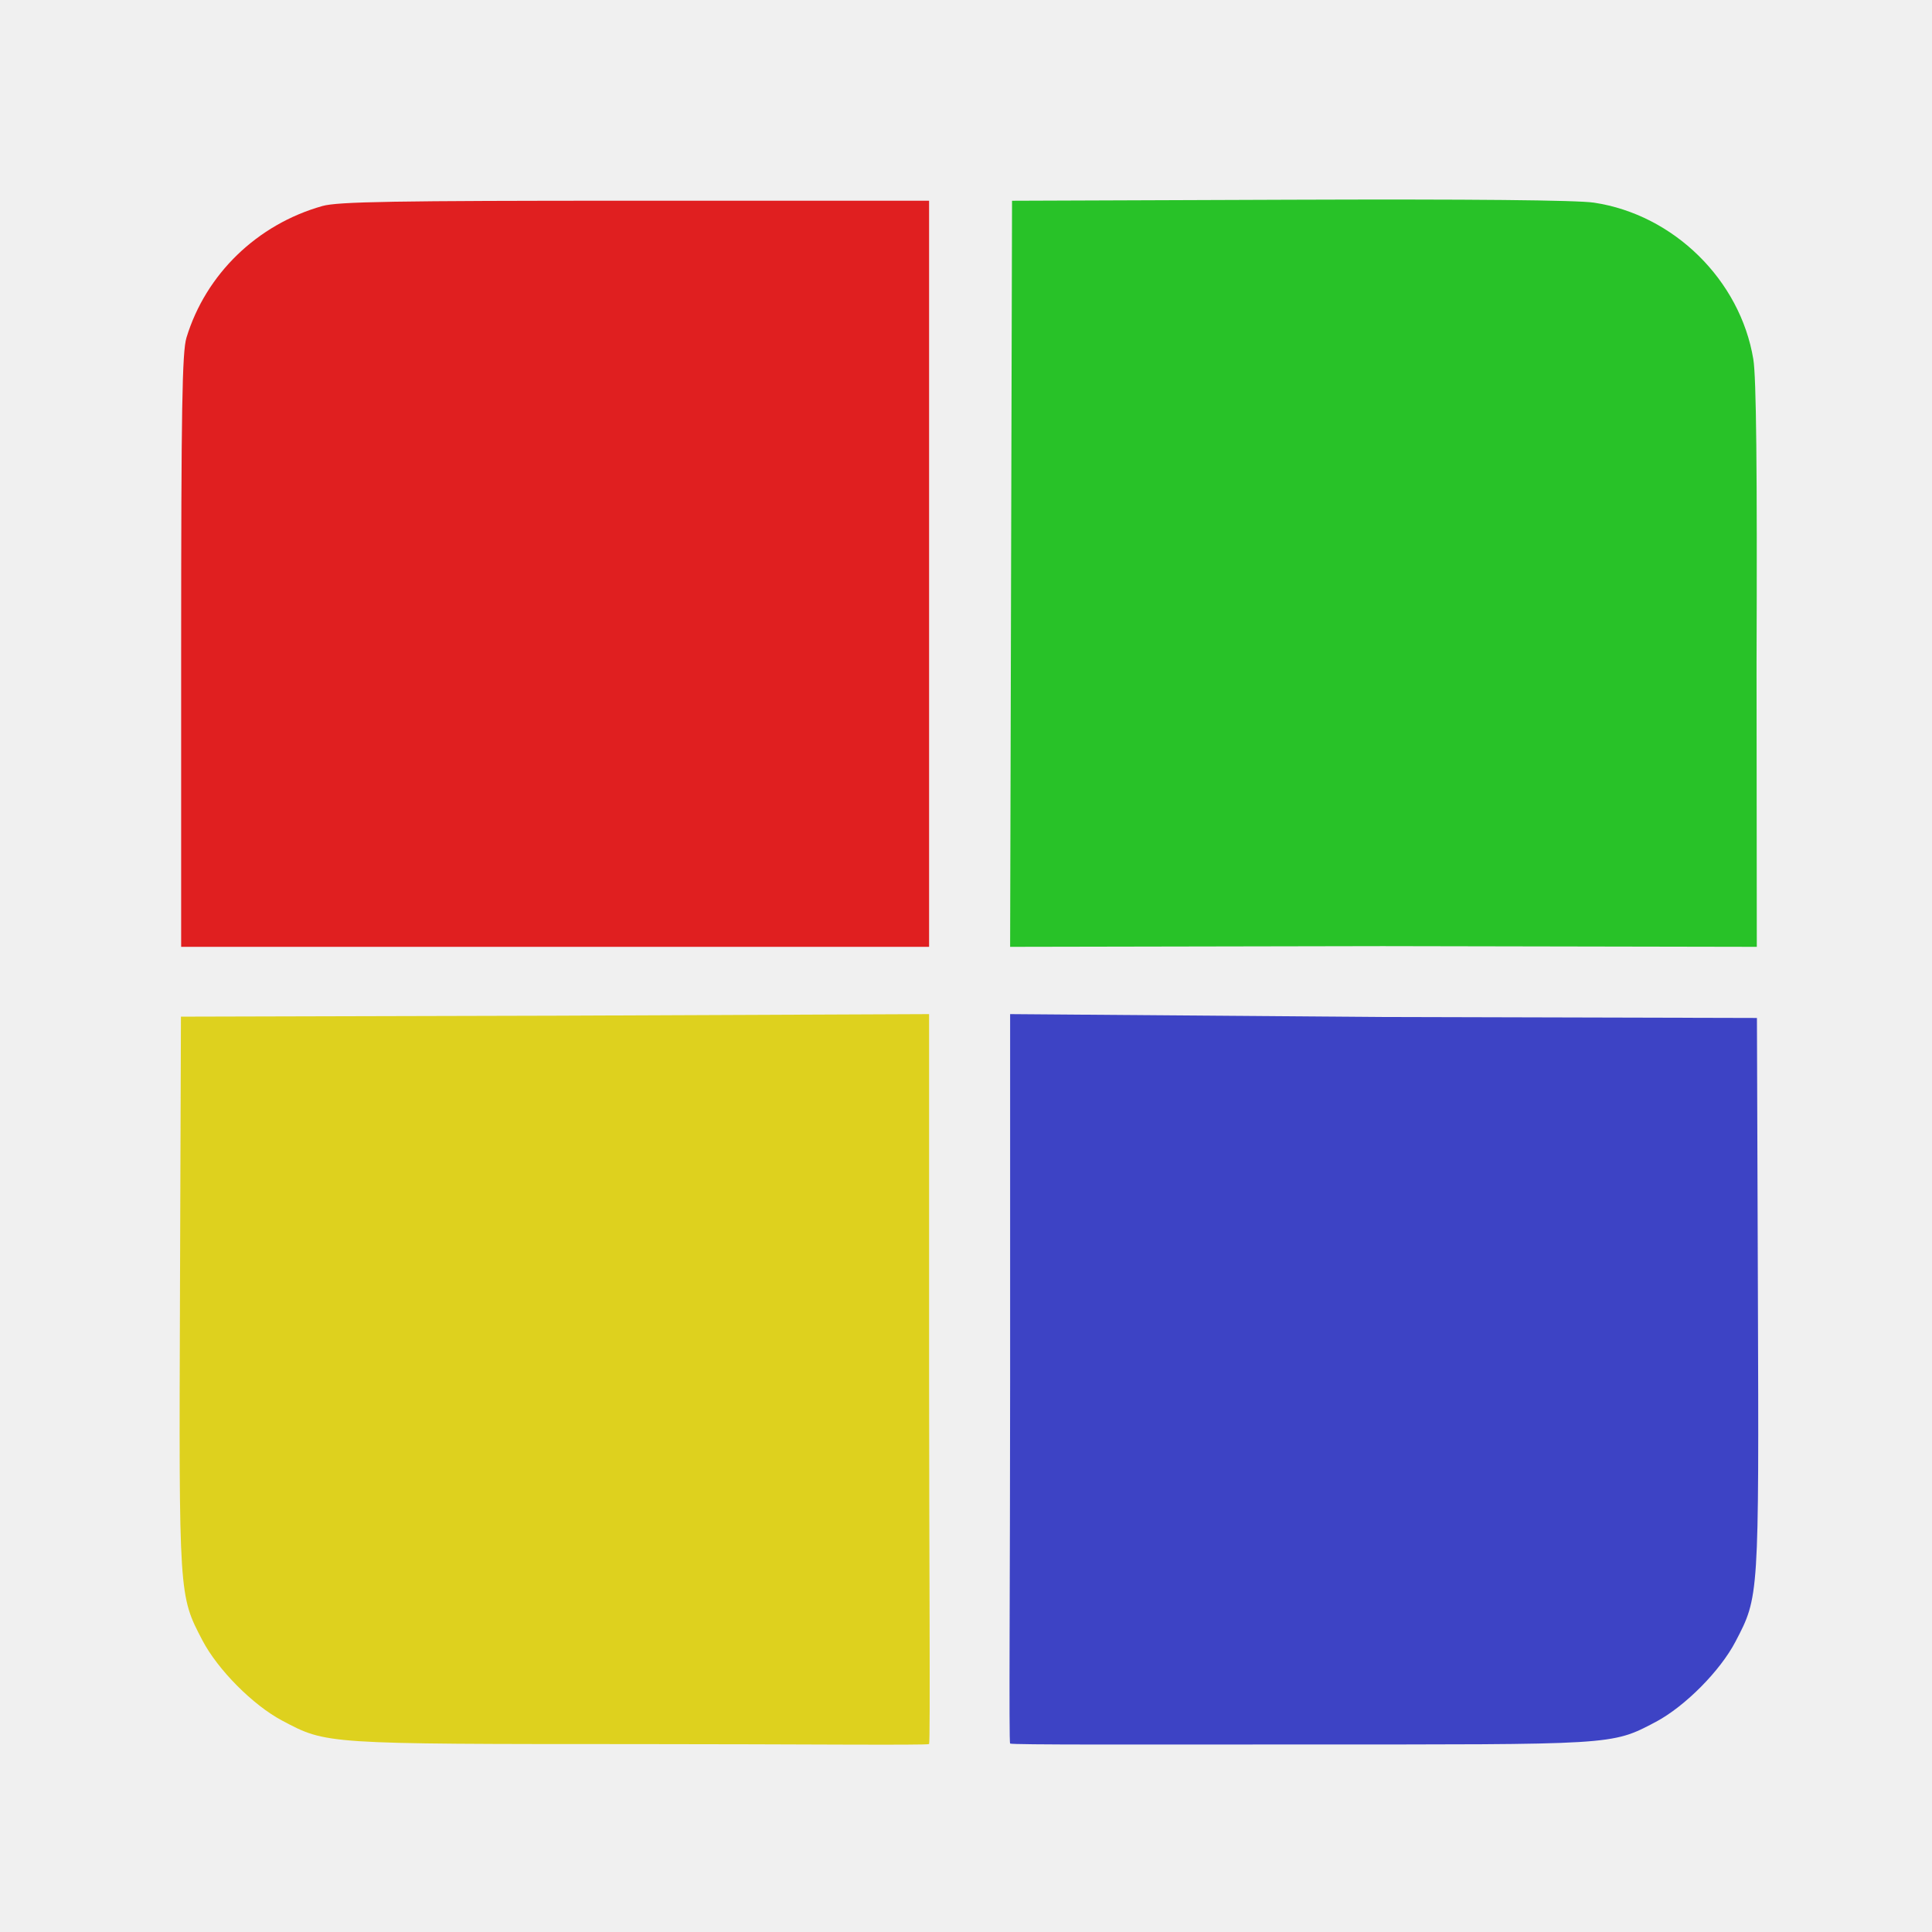
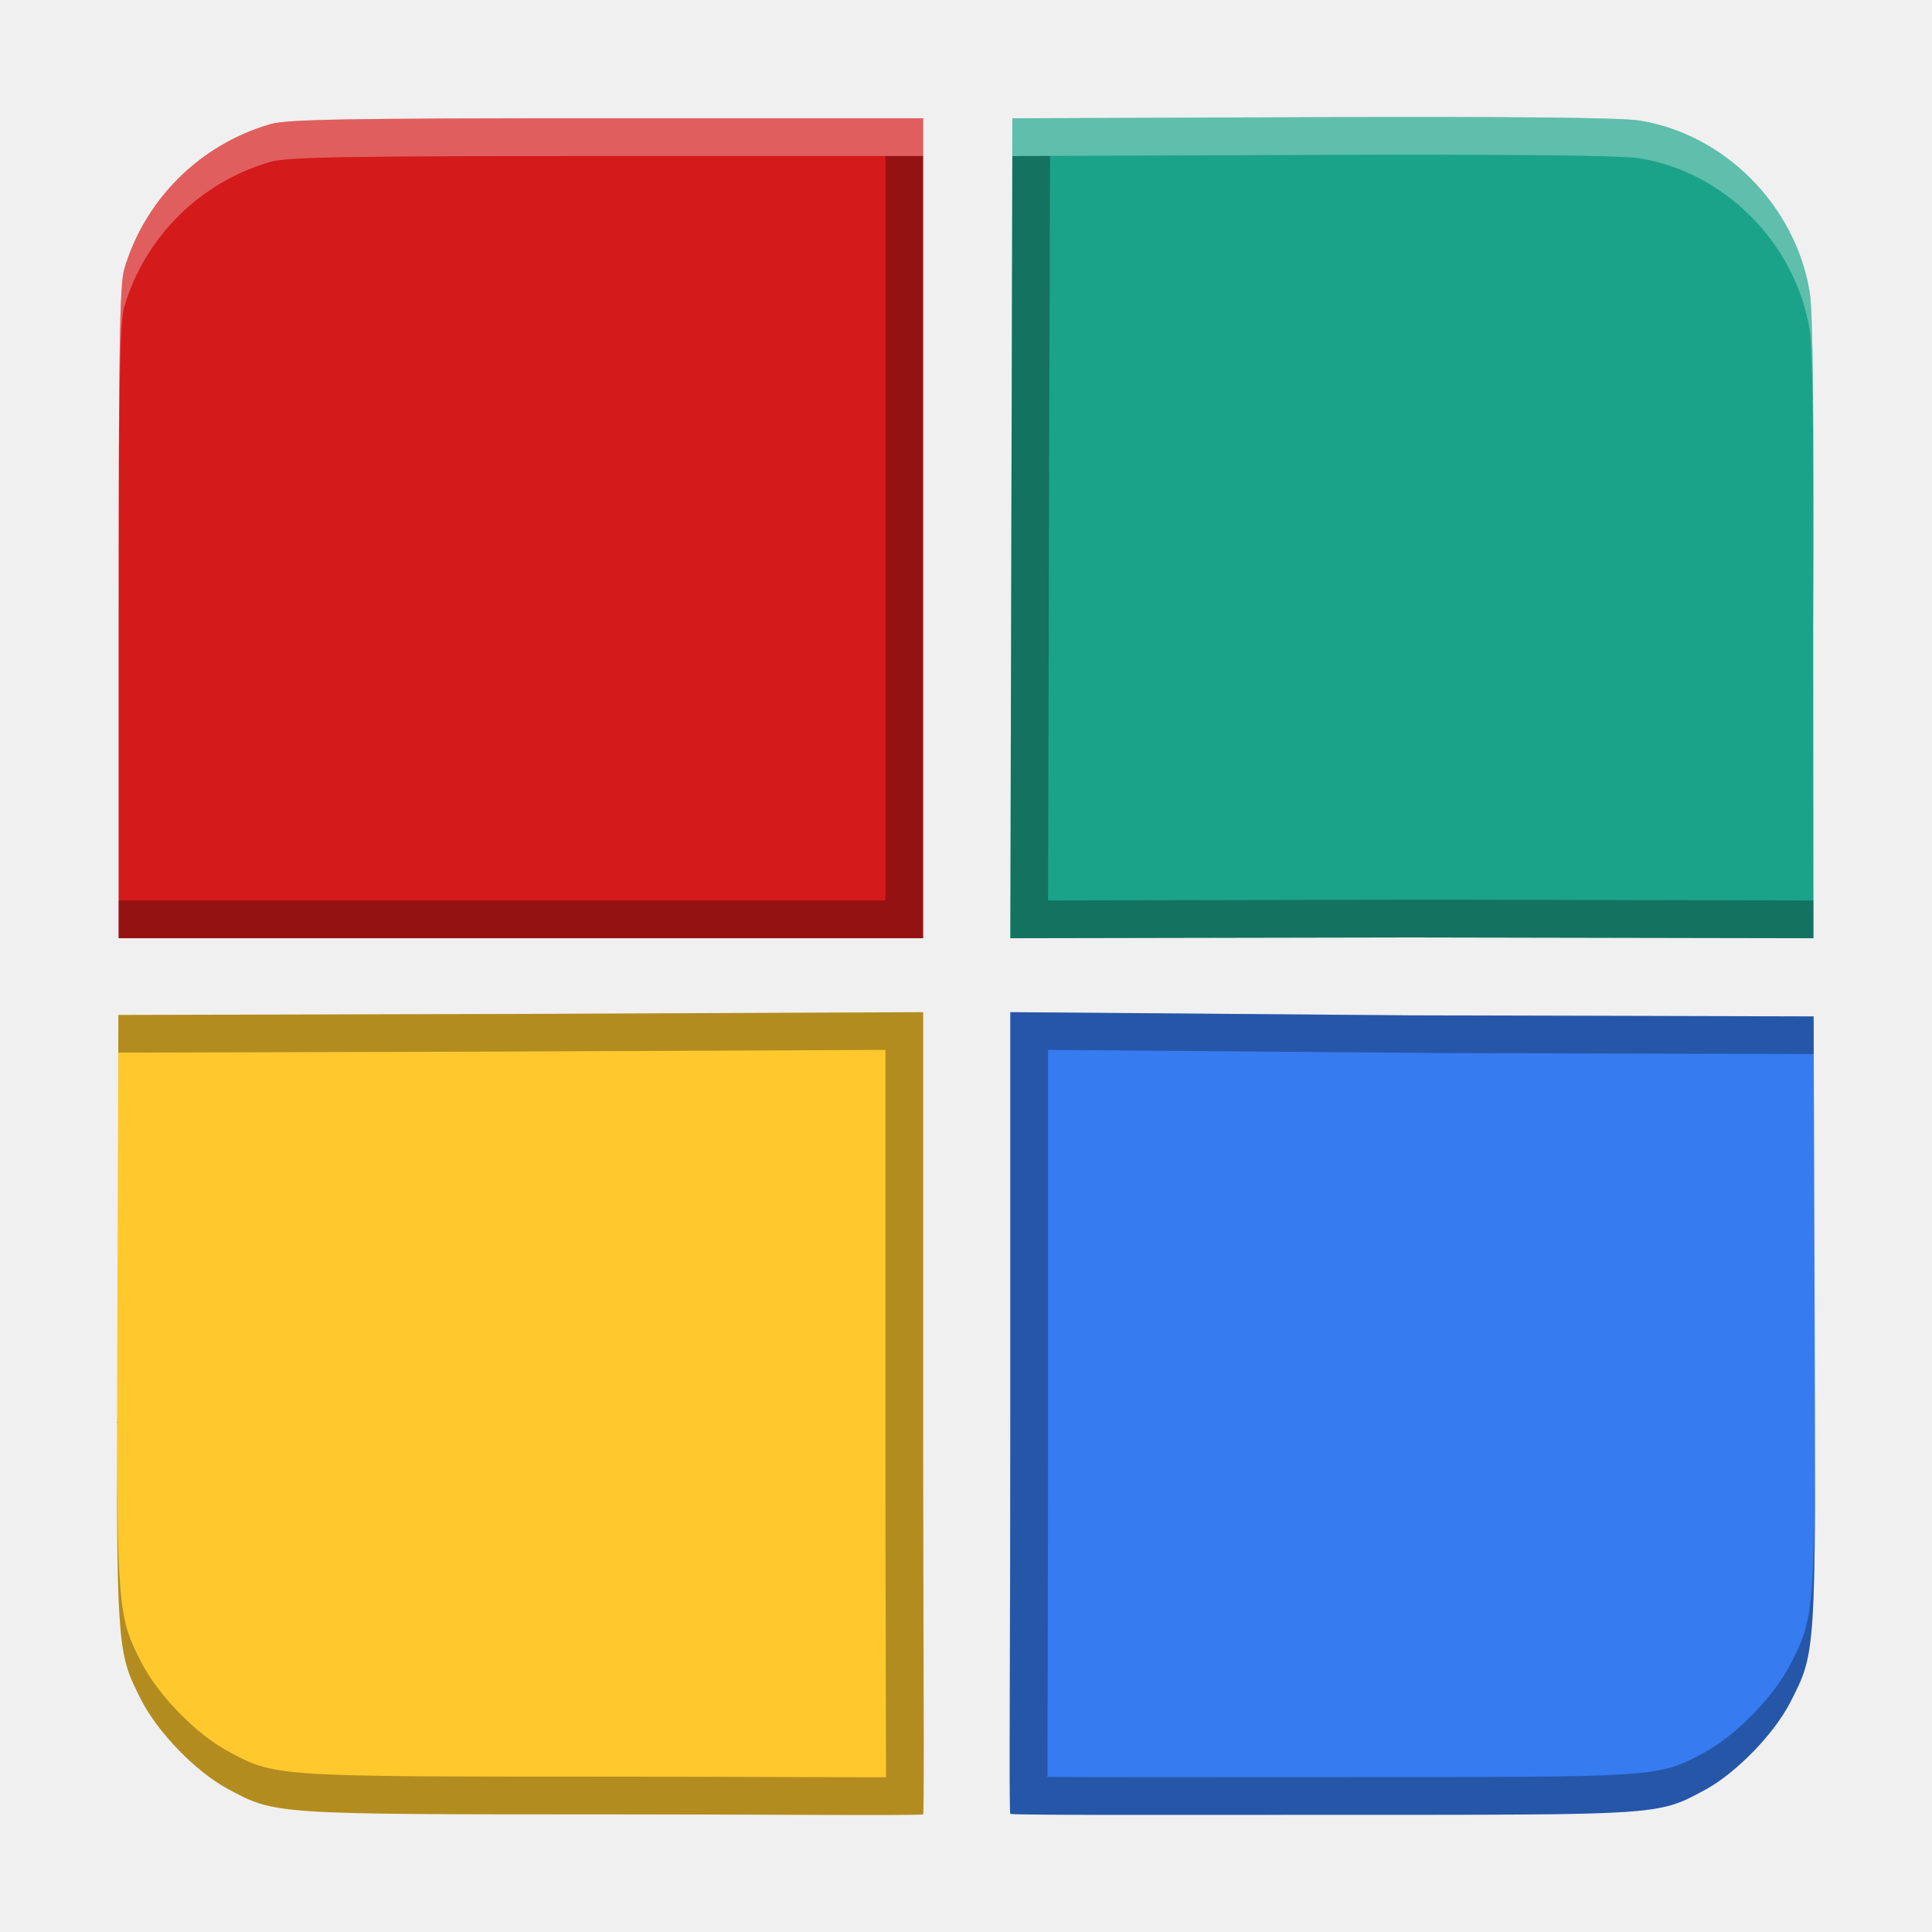
- <svg xmlns="http://www.w3.org/2000/svg" id="svg2" version="1.1" width="512" height="512">
+ <svg xmlns="http://www.w3.org/2000/svg" id="svg2" version="1.1" width="512" height="512" viewBox="0 0 512 512">
  <defs id="defs6" />
-   <path style="fill:#3d43c5;fill-opacity:1" d="m 267.694,462.057 c -0.363,-0.365 0,-44.013 0,-96.806 l 0,-96.501 98.599,0.768 99.312,0.254 0.254,73.049 c 0.281,80.72 0.31,80.27 -5.948,92.243 -4.064,7.775 -13.421,17.189 -21.146,21.273 -11.83,6.254 -10.995,5.949 -94.597,5.965 -41.727,0.008 -76.111,0.12 -76.474,-0.245 z" id="path3009" />
-   <path style="fill:#e01f20" d="m 48.008,172.629 c 0.009,-64.34 0.263,-79.376 1.405,-83.134 5.117,-16.838 18.738,-30.031 36.031,-34.899 4.101,-1.154 18.905,-1.405 82.883,-1.405 l 77.89,0 0,98.738 0,98.992 -99.11,0 -99.098,0 -9.39e-4,-78.292 z" id="path3025" />
-   <path style="fill:#28c228;fill-opacity:1" d="m 267.947,152.096 0.254,-98.893 73.636,-0.271 c 47.832,-0.176 76.077,0.096 80.601,0.777 21.111,3.176 38.741,20.505 42.211,41.493 0.788,4.768 1.045,29.179 0.853,81.051 l 0.068,74.669 -99.11,-0.187 -98.766,0.187 z" id="path2986" />
-   <path style="fill:#ded11e;fill-opacity:1" d="m 246.217,462.188 c 0.363,-0.365 0,-52.29 0,-97.16 l 0,-96.277 -98.954,0.419 -99.312,0.254 -0.254,73.049 c -0.281,80.72 -0.31,80.27 5.948,92.243 4.064,7.775 13.421,17.189 21.146,21.273 11.83,6.254 10.995,6.199 94.597,6.215 41.727,0.008 76.466,0.35 76.83,-0.016 z" id="path3009-2" />
+   <path style="fill:#367bf0;fill-opacity:1;stroke-width:1.087" d="m 267.742,480.671 c -0.391,-0.401 0,-48.369 0,-106.386 V 268.234 l 106.059,0.844 106.827,0.279 0.273,80.278 c 0.302,88.709 0.333,88.214 -6.398,101.372 -4.371,8.545 -14.436,18.89 -22.746,23.378 -12.725,6.873 -11.827,6.538 -101.755,6.555 -44.884,0.009 -81.87,0.132 -82.26,-0.269 z" id="path3009" />
+   <path style="fill:#d41a1a;fill-opacity:1;stroke-width:1.087" d="M 31.435,162.601 C 31.444,91.893 31.717,75.369 32.946,71.239 38.45,52.735 53.102,38.236 71.703,32.887 76.115,31.618 92.039,31.342 160.857,31.342 h 83.783 V 139.852 248.641 H 138.032 31.436 l -0.001,-86.041 z" id="path3025" />
+   <path style="fill:#1ba389;fill-opacity:1;stroke-width:1.087" d="m 268.015,140.035 0.273,-108.68 79.207,-0.298 c 51.451,-0.194 81.833,0.106 86.7,0.854 22.709,3.49 41.672,22.535 45.405,45.6 0.848,5.24 1.124,32.067 0.917,89.072 l 0.073,82.058 -106.609,-0.205 -106.239,0.205 z" id="path2986" />
+   <path style="fill:#ffc82d;fill-opacity:1;stroke-width:1.087" d="m 244.64,480.815 c 0.391,-0.401 0,-57.465 0,-106.776 V 268.234 l -106.441,0.461 -106.827,0.279 -0.273,80.278 c -0.302,88.709 -0.333,88.214 6.398,101.372 4.371,8.545 14.436,18.89 22.746,23.378 12.725,6.873 11.827,6.812 101.755,6.83 44.884,0.009 82.252,0.384 82.643,-0.017 z" id="path3009-2" />
+   <path style="opacity:0.3;fill:#000000;fill-opacity:1;stroke-width:1.087" d="m 278.262,41.318 -9.975,0.037 -0.271,98.68 -0.248,98.605 -0.025,10 106.238,-0.205 106.609,0.205 -0.01,-10 v -0.019 l -96.6,-0.186 -4.99,0.01 -5.008,-0.01 -96.24,0.186 0.273,-108.586 z m -43.621,0.023 V 129.852 238.641 H 138.033 31.436 v 10 H 138.031 244.641 v -10 -98.789 -98.51 z m 245.93,84.15 c -2.5e-4,9.348 -0.009,19.189 -0.053,31.09 l 0.006,6.559 c 0.048,-14.454 0.066,-27.094 0.047,-37.648 z m -235.93,142.742 -106.441,0.461 -106.826,0.279 -0.033,9.975 96.859,-0.254 106.441,-0.461 v 105.805 c 0,31.834 0.152,65.987 0.162,86.947 -13.808,0.032 -41.073,-0.148 -72.807,-0.154 -89.927,-0.018 -89.027,0.042 -101.752,-6.83 -8.31,-4.488 -18.377,-14.834 -22.748,-23.379 -5.574,-10.897 -6.493,-13.204 -6.479,-63.793 -0.131,60.995 0.54,62.183 6.479,73.793 4.371,8.545 14.436,18.891 22.746,23.379 12.725,6.872 11.829,6.812 101.756,6.83 31.735,0.006 59,0.186 72.807,0.154 0.002,-1e-5 0.006,0 0.008,0 5.717,-0.013 9.714,-0.054 9.828,-0.172 0.132,-0.136 0.16,-8.212 0.158,-18.859 -1e-5,-0.038 0,-0.083 0,-0.121 -0.003,-20.783 -0.158,-55.258 -0.158,-87.795 z m 23.102,0 v 106.051 c 0,37.861 -0.149,69.933 -0.156,88.809 -0.004,10.043 0.021,17.43 0.156,17.576 7e-5,8e-5 -8e-5,0.002 0,0.002 0.002,0.002 0.05,0.004 0.055,0.006 0.061,0.027 0.317,0.05 0.711,0.072 0.023,0.001 0.049,0.003 0.072,0.004 1.265,0.068 4.662,0.109 8.723,0.141 0.111,8.7e-4 0.163,0.003 0.275,0.004 0,-5.1e-4 10e-6,-0.001 0,-0.002 13.718,0.105 40.74,0.049 72.424,0.043 89.927,-0.018 89.031,0.318 101.756,-6.555 8.31,-4.488 18.375,-14.834 22.746,-23.379 5.939,-11.61 6.61,-12.798 6.479,-73.793 0.014,50.589 -0.904,52.896 -6.479,63.793 -4.371,8.545 -14.436,18.891 -22.746,23.379 -12.725,6.873 -11.827,6.537 -101.754,6.555 -31.68,0.006 -58.701,0.062 -72.422,-0.043 0.019,-19.198 0.16,-50.437 0.16,-86.611 V 278.234 l 106.059,0.844 96.859,0.254 -0.033,-9.975 -106.826,-0.279 z" id="path3009-5" />
+   <path style="opacity:0.3;fill:#ffffff;fill-opacity:1;stroke-width:1.087" d="m 382.062,31.004 c -10.16,-0.013 -21.706,0.004 -34.568,0.053 l -79.207,0.299 -0.271,108.68 -0.273,108.605 h 0.025 l 0.248,-98.605 0.271,-108.68 79.207,-0.299 c 12.863,-0.048 24.409,-0.065 34.568,-0.053 30.479,0.038 48.483,0.345 52.133,0.906 22.709,3.49 41.671,22.535 45.404,45.6 0.608,3.757 0.918,18.862 0.971,47.982 9.7e-4,-35.431 -0.3,-53.837 -0.971,-57.982 -3.733,-23.065 -22.696,-42.109 -45.404,-45.6 -3.65,-0.561 -21.654,-0.869 -52.133,-0.906 z m -221.205,0.338 c -68.818,0 -84.743,0.276 -89.154,1.545 -18.602,5.35 -33.254,19.849 -38.758,38.354 -1.228,4.129 -1.5,20.654 -1.51,91.361 v 10 c 0.01,-70.708 0.281,-87.232 1.51,-91.361 5.504,-18.504 20.156,-33.004 38.758,-38.354 4.411,-1.269 20.336,-1.545 89.154,-1.545 h 83.783 v -10 z M 480.523,173.141 c -0.004,1.285 -0.001,2.124 -0.006,3.441 l 0.062,72.059 h 0.01 z M 244.641,374.039 v 10 c 0,32.506 0.154,66.941 0.158,87.732 0.068,-17.954 -0.158,-60.004 -0.158,-97.732 z m 23.102,0.246 c 0,44.478 -0.225,82.834 -0.156,98.596 0.008,-18.912 0.156,-50.869 0.156,-88.596 z" id="path3009-1" />
</svg>
